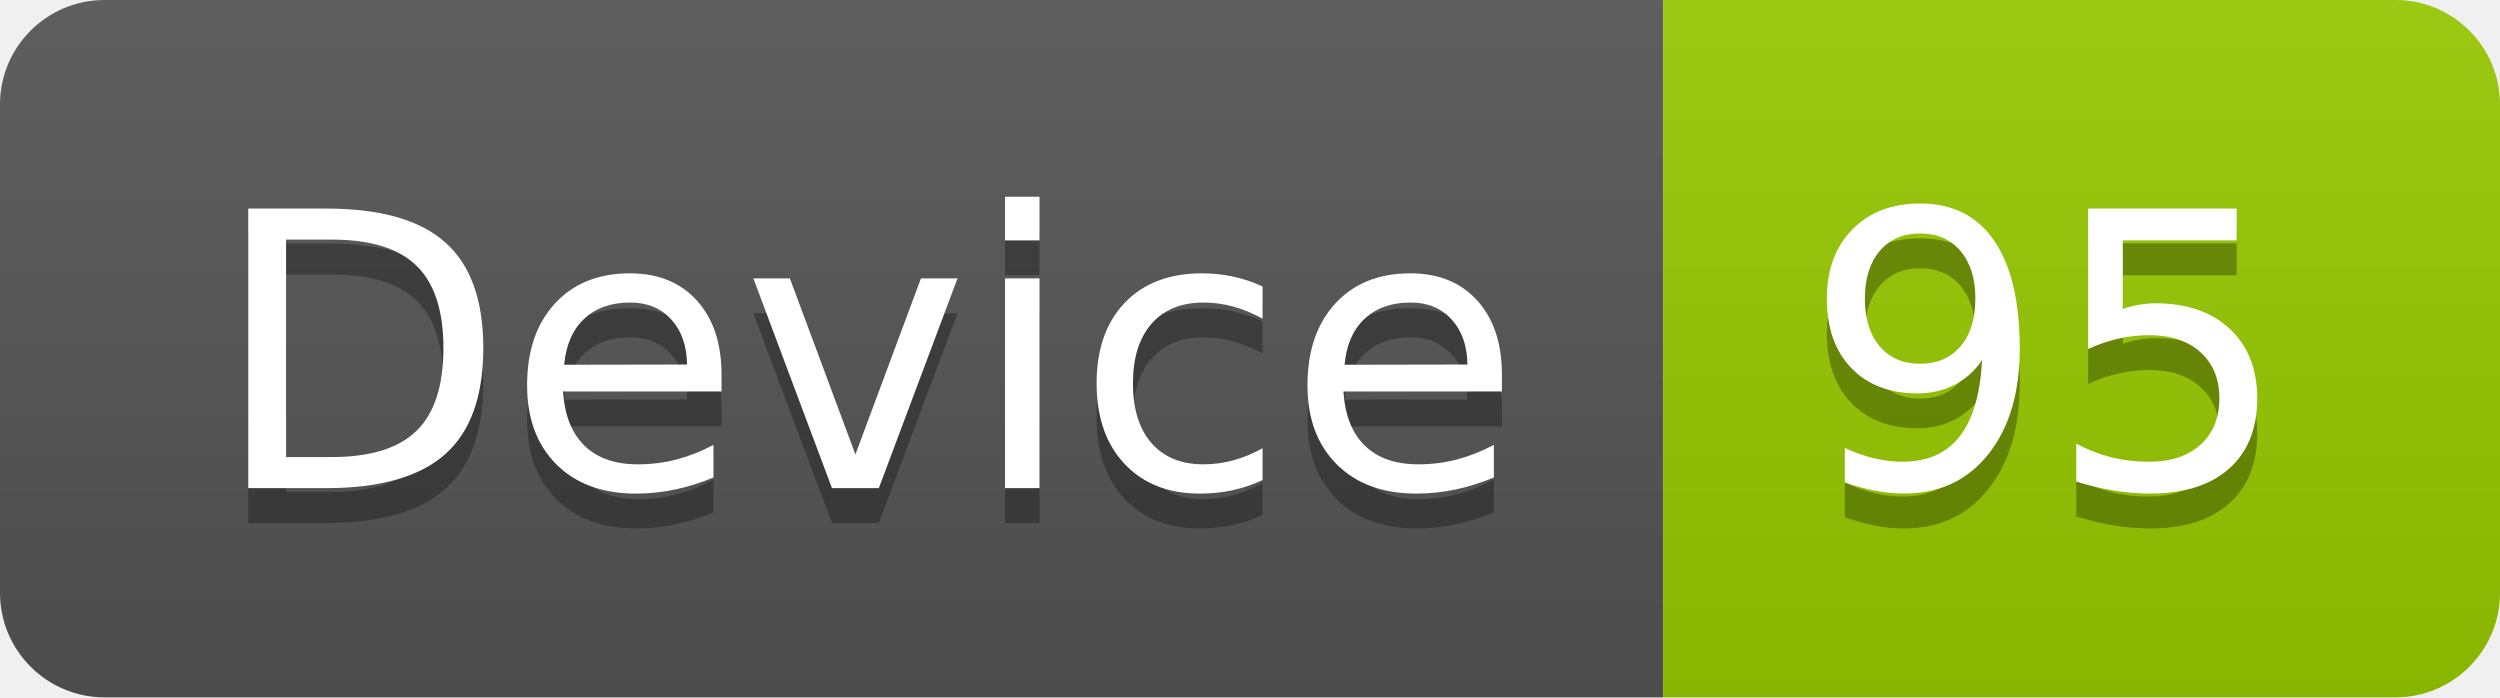
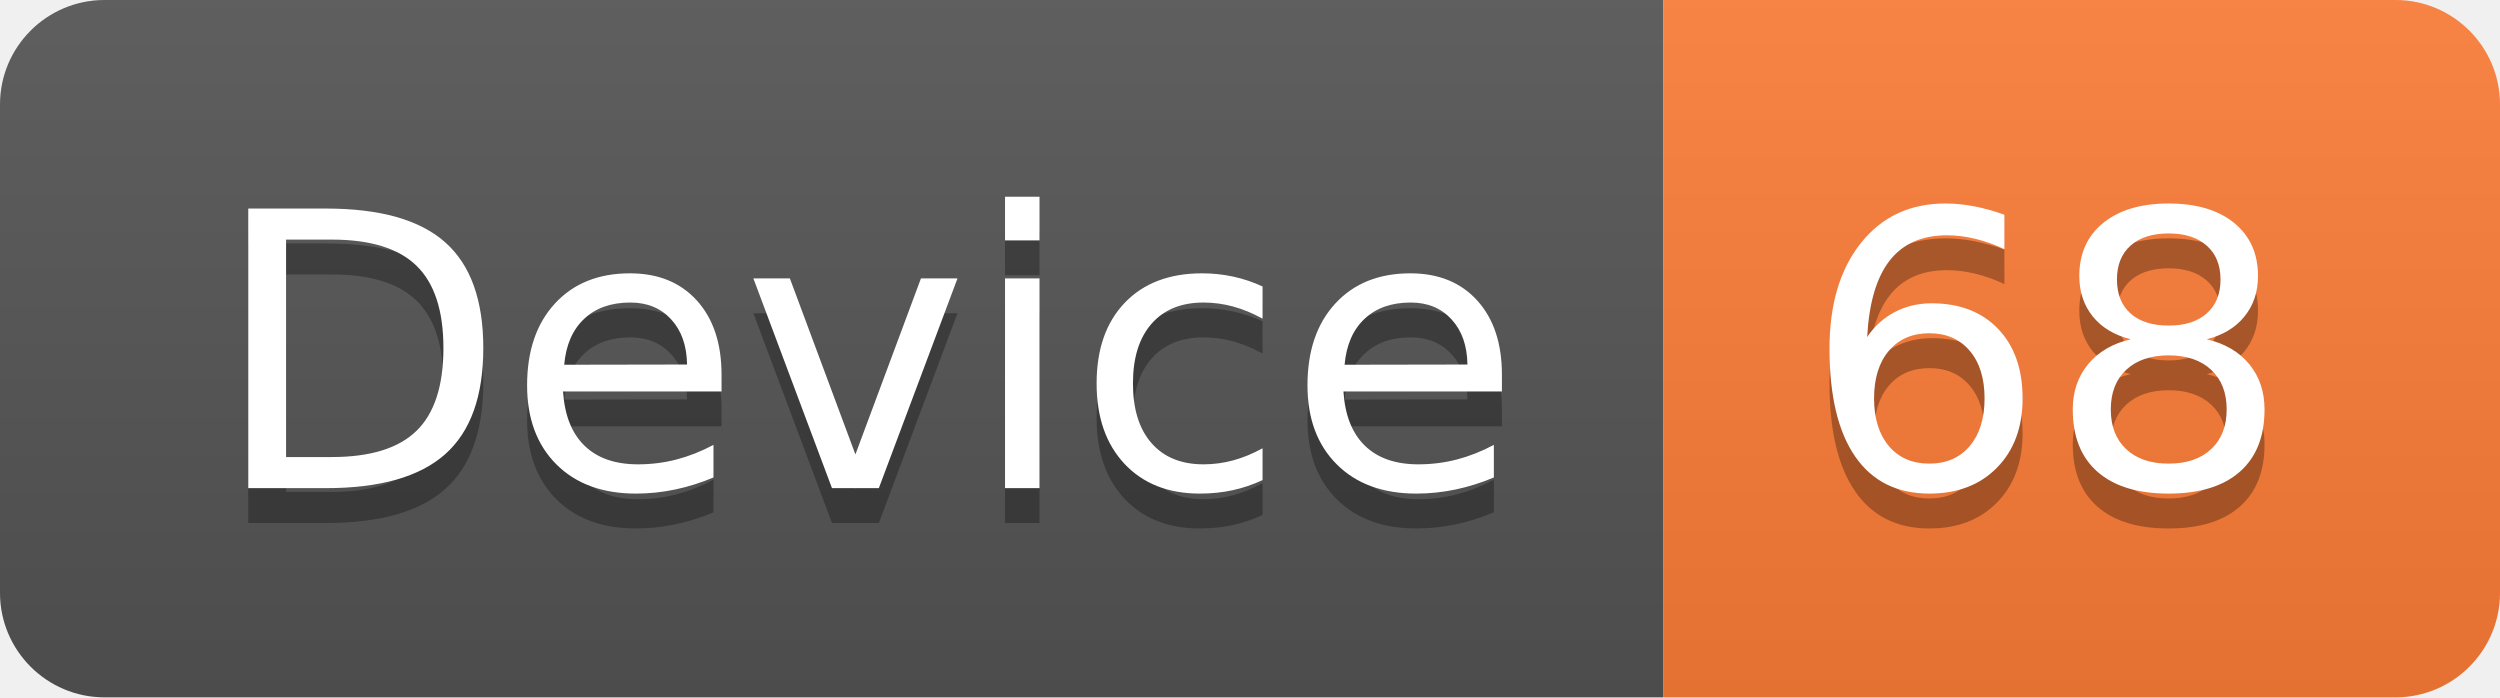
<svg xmlns="http://www.w3.org/2000/svg" width="71.7" height="20">
  <linearGradient id="smooth" x2="0" y2="100%">
    <stop offset="0" stop-color="#bbb" stop-opacity=".1" />
    <stop offset="1" stop-opacity=".1" />
  </linearGradient>
  <clipPath id="round">
    <rect width="71.7" height="20" rx="3" fill="#fff" />
  </clipPath>
  <g clip-path="url(#round)">
    <rect width="47.7" height="20" fill="#555" />
-     <rect x="47.7" width="24.0" height="20" fill="#97CA00" />
+     <rect x="47.7" width="24.0" height="20" fill="#fe7d37" />
    <rect width="71.7" height="20" fill="url(#smooth)" />
  </g>
  <g fill="#fff" text-anchor="middle" font-family="DejaVu Sans,Verdana,Geneva,sans-serif" font-size="110">
    <text x="248.5" y="150" fill="#010101" fill-opacity=".3" transform="scale(0.1)" textLength="377.0" lengthAdjust="spacing">Device</text>
    <text x="248.5" y="140" transform="scale(0.1)" textLength="377.0" lengthAdjust="spacing">Device</text>
-     <text x="587.0" y="150" fill="#010101" fill-opacity=".3" transform="scale(0.1)" textLength="140.0" lengthAdjust="spacing">95</text>
-     <text x="587.0" y="140" transform="scale(0.1)" textLength="140.0" lengthAdjust="spacing">95</text>
+     <text x="587.0" y="150" fill="#010101" fill-opacity=".3" transform="scale(0.1)" textLength="140.0" lengthAdjust="spacing">68</text>
+     <text x="587.0" y="140" transform="scale(0.1)" textLength="140.0" lengthAdjust="spacing">68</text>
  </g>
</svg>
